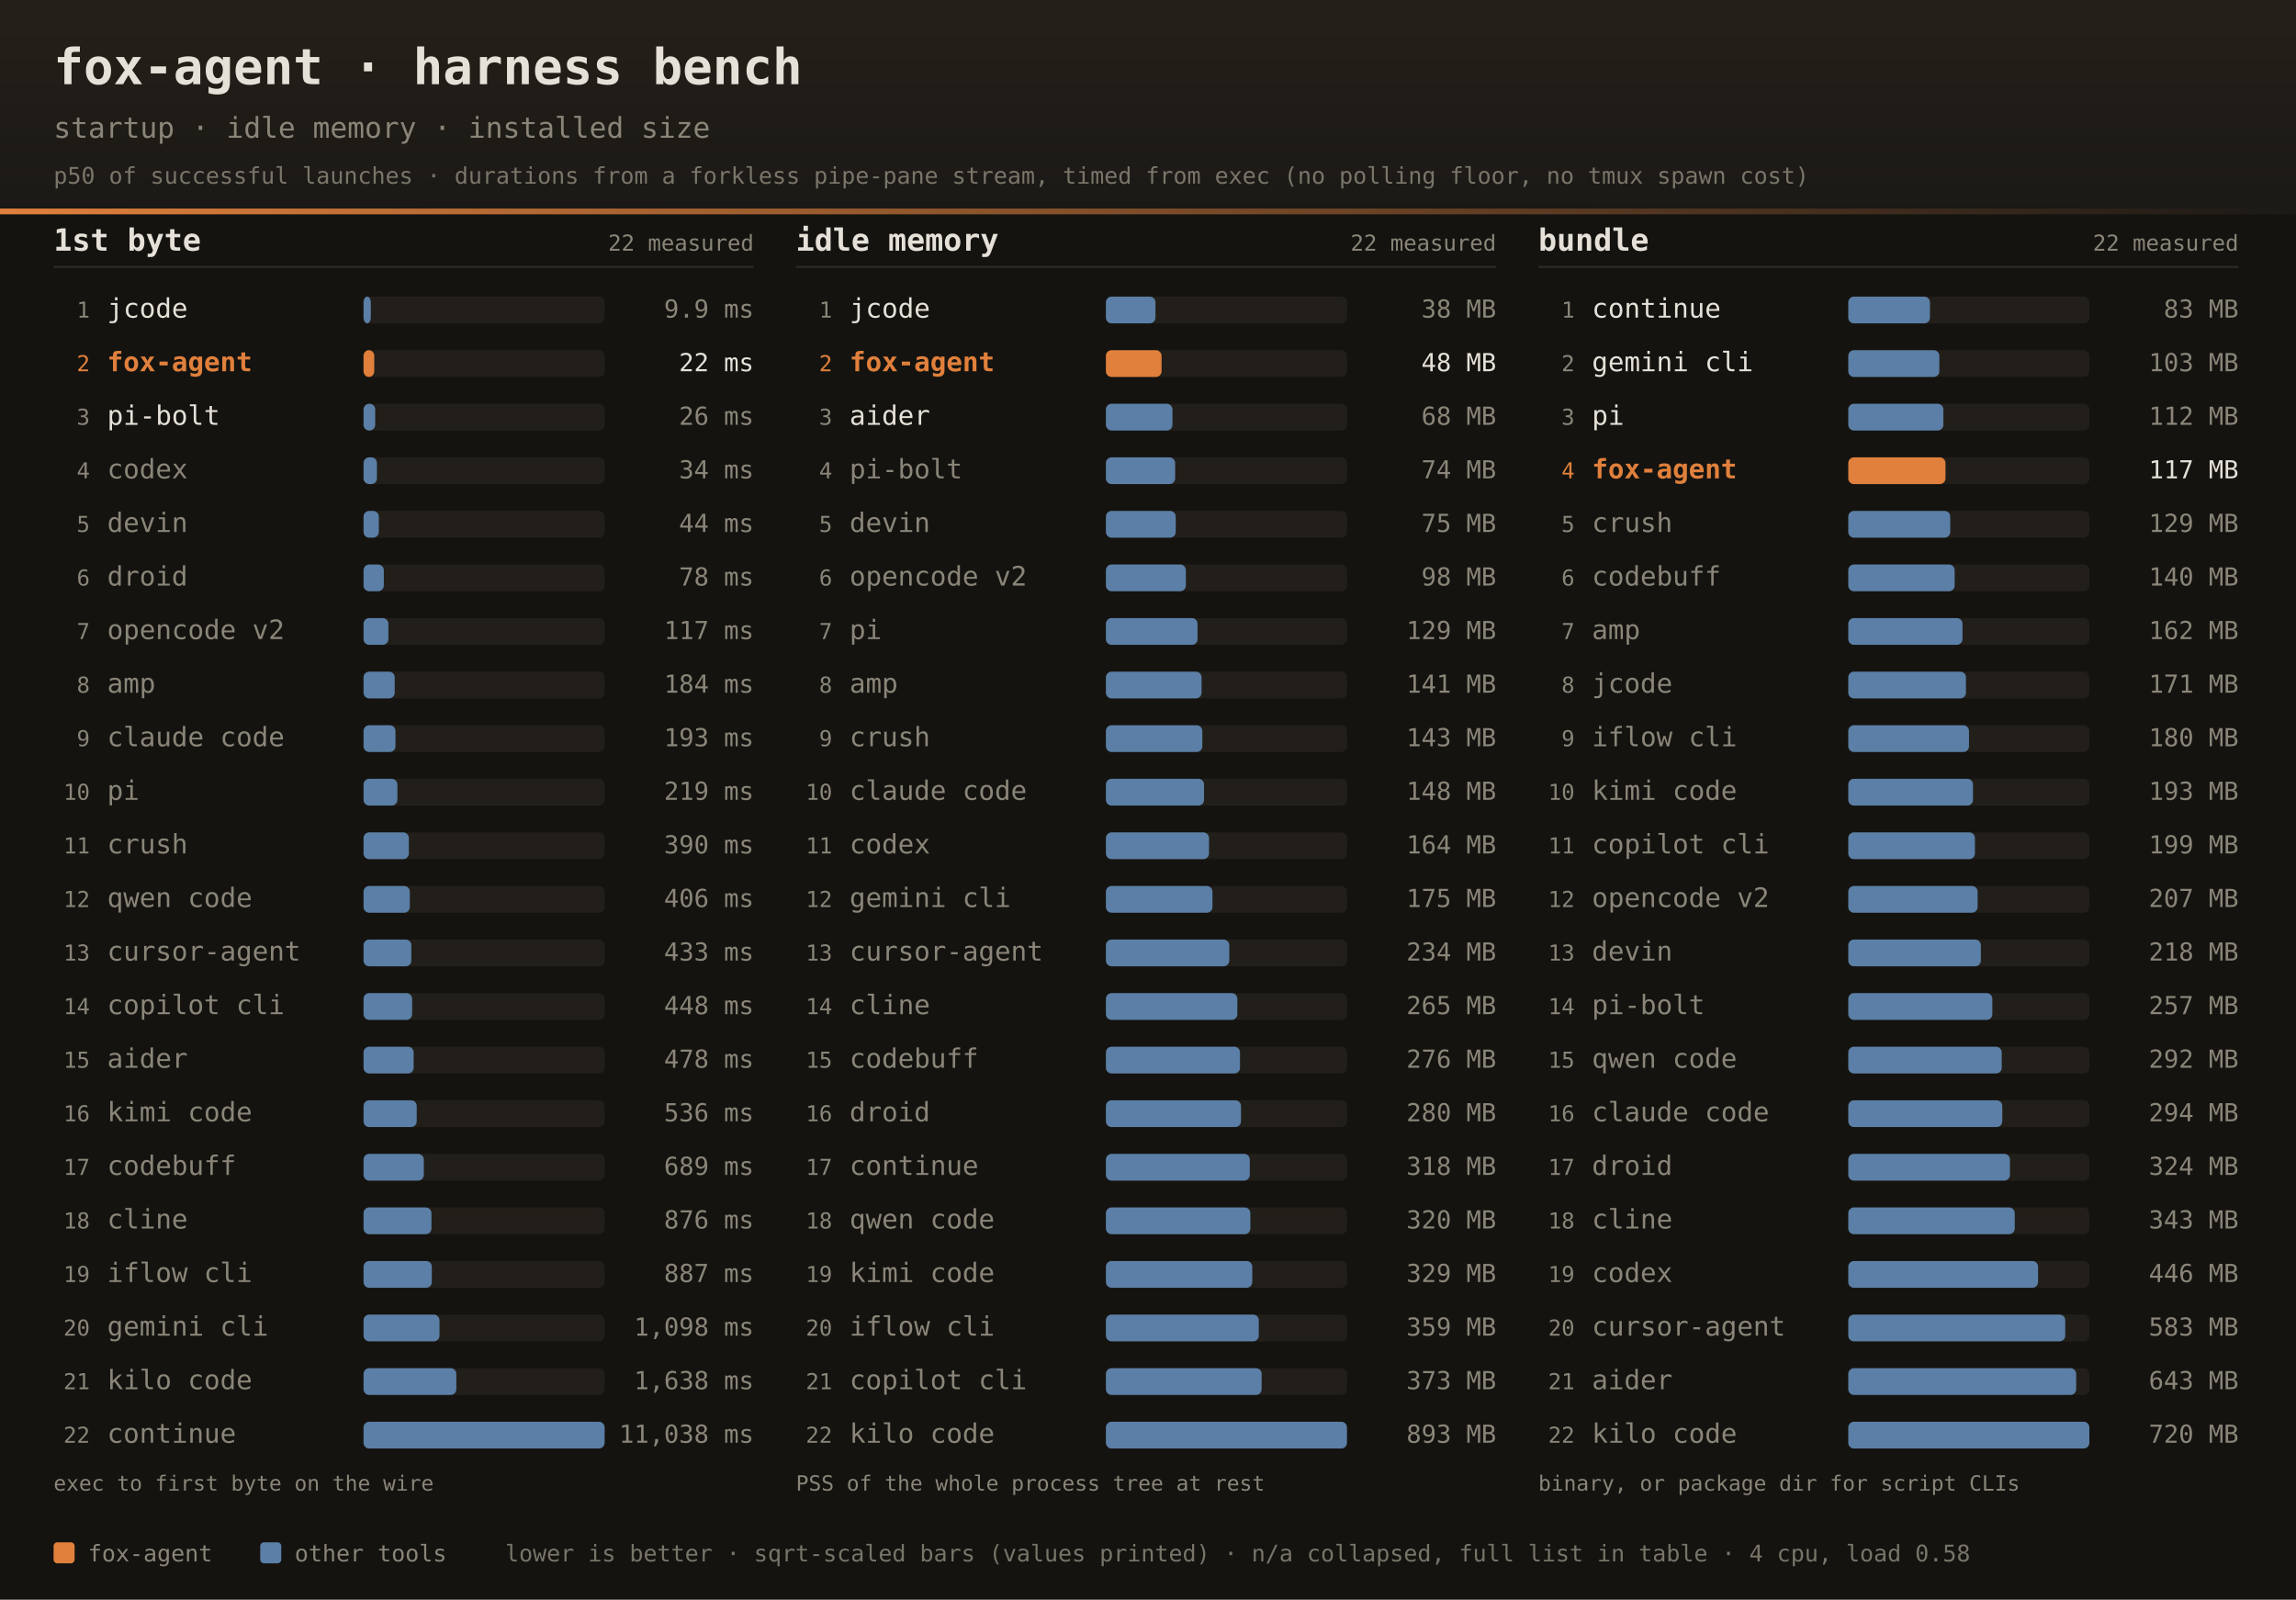
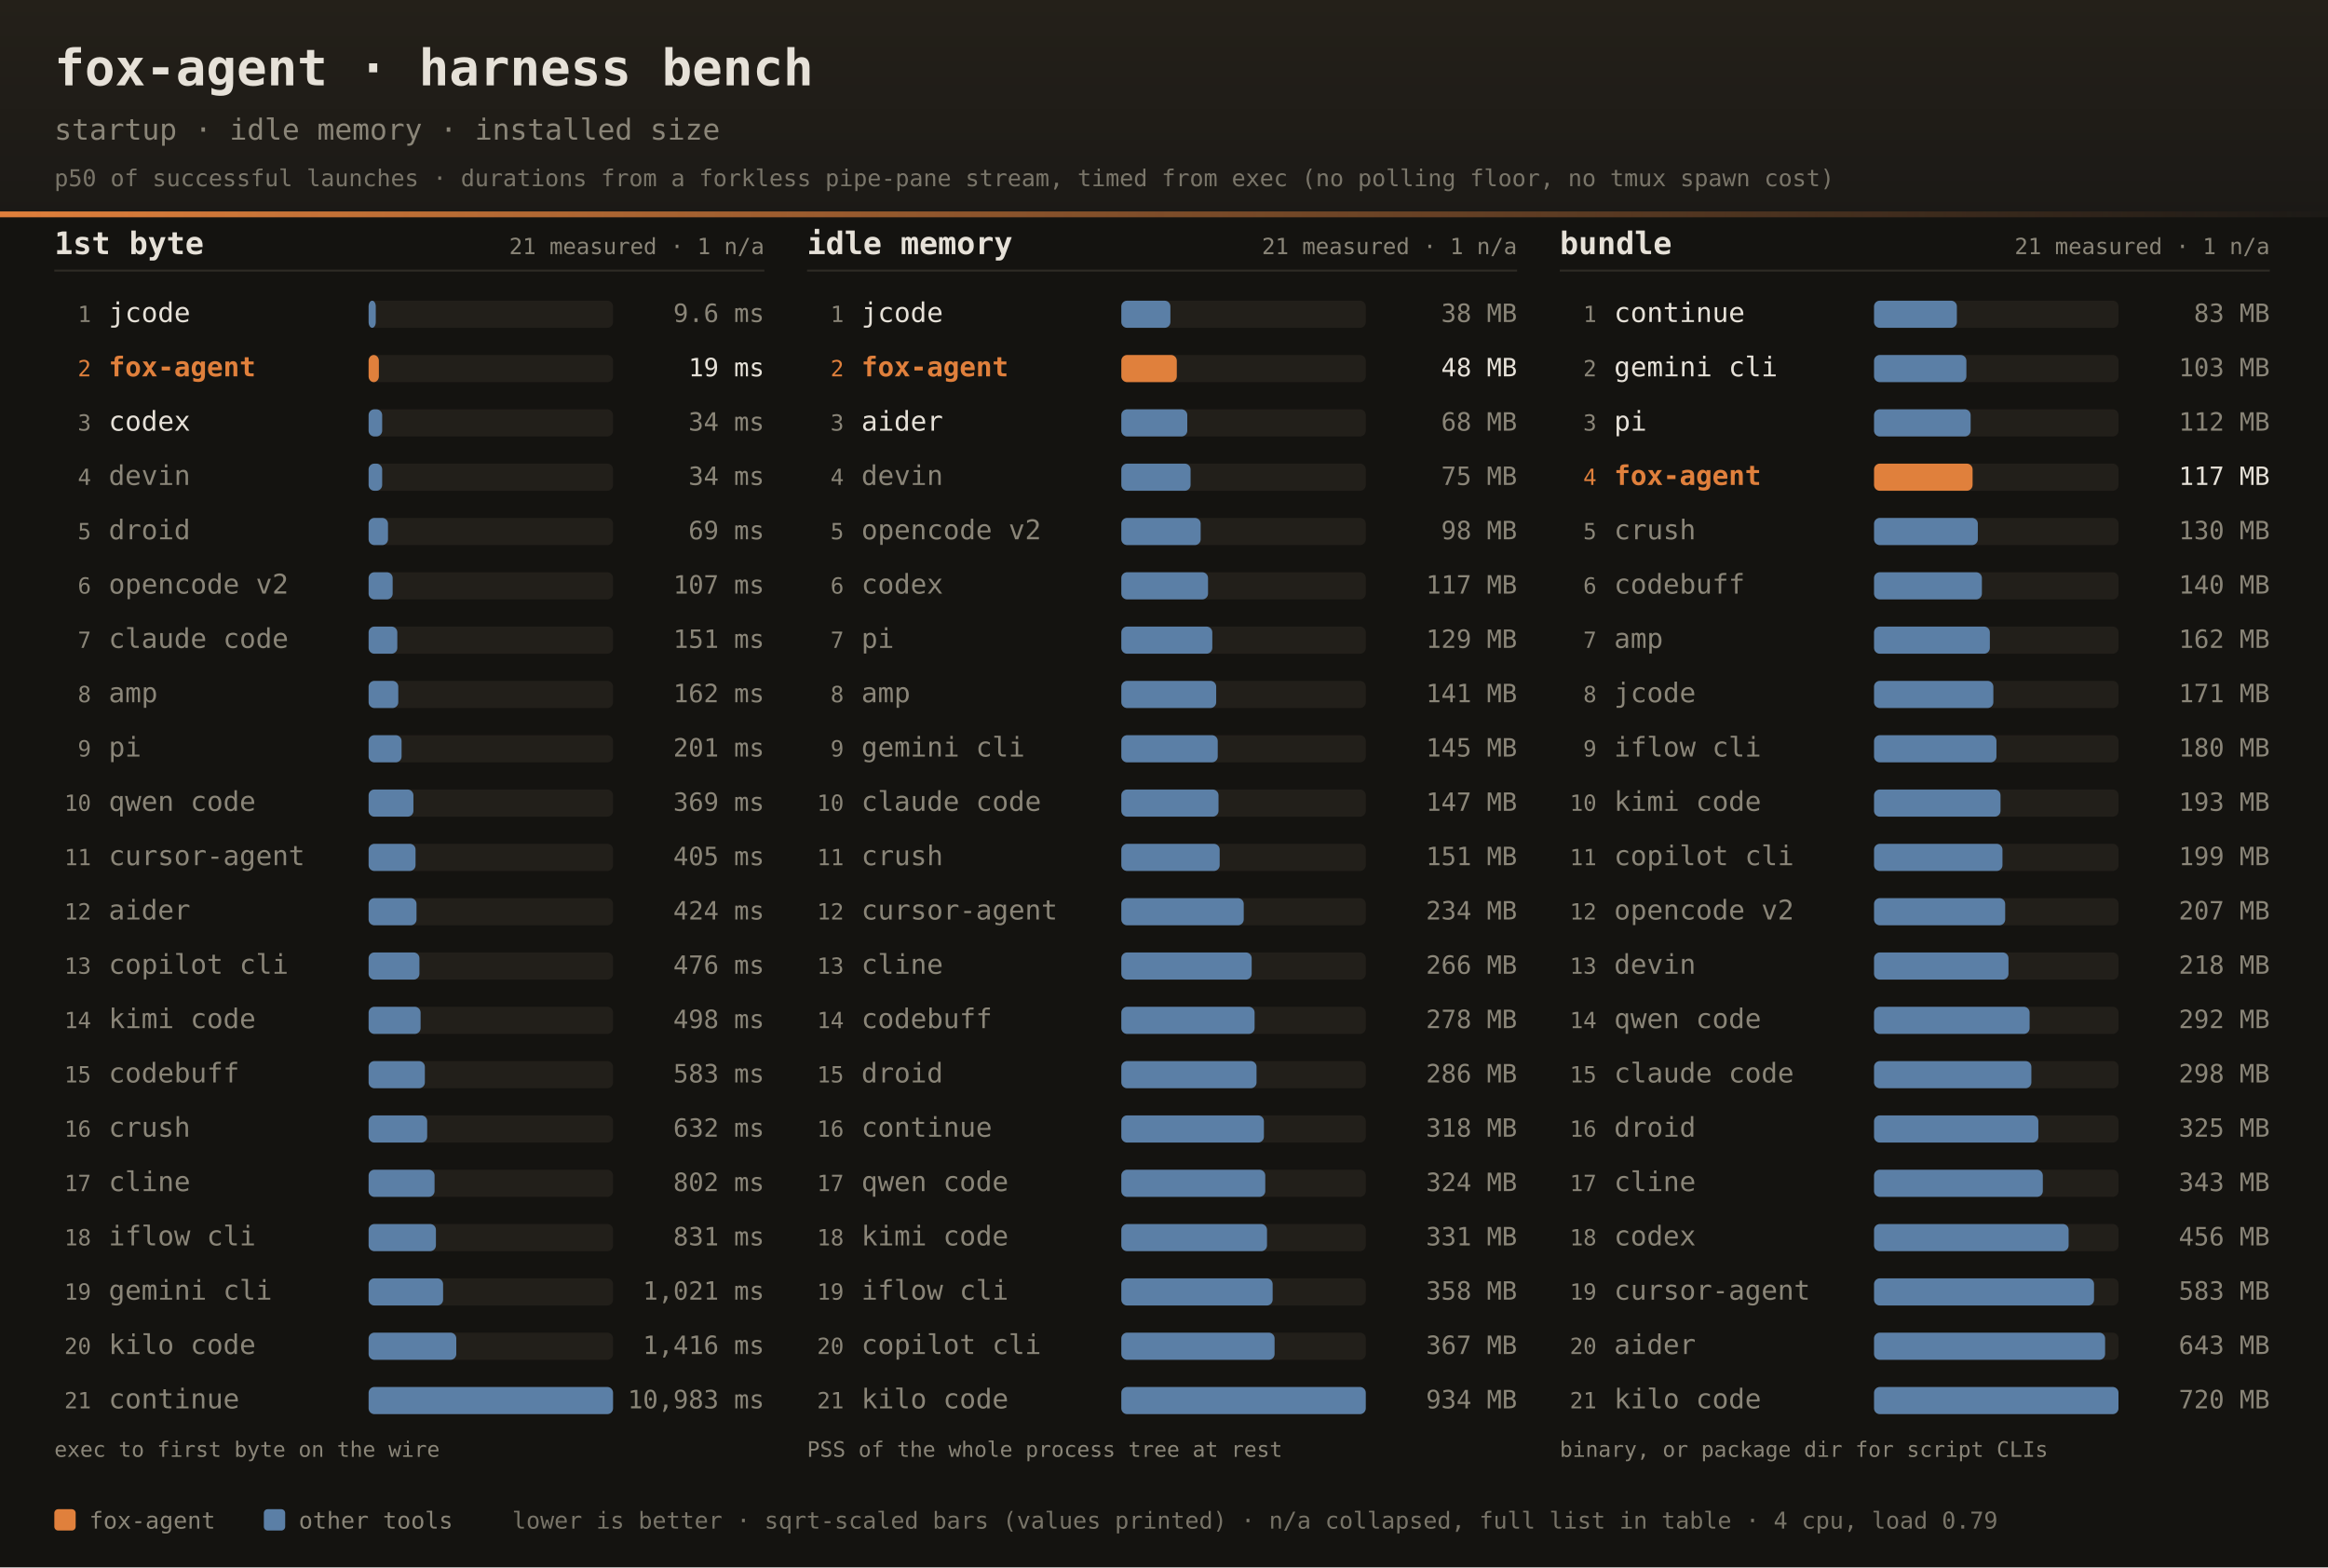
- <svg xmlns="http://www.w3.org/2000/svg" width="1200" height="836" font-family="ui-monospace,SFMono-Regular,JetBrains Mono,Menlo,Consolas,monospace">
+ <svg xmlns="http://www.w3.org/2000/svg" width="1200" height="808" font-family="ui-monospace,SFMono-Regular,JetBrains Mono,Menlo,Consolas,monospace">
  <defs>
    <linearGradient id="dhdr" x1="0" y1="0" x2="0" y2="1">
      <stop offset="0" stop-color="#242019" />
      <stop offset="1" stop-color="#1b1916" />
    </linearGradient>
    <linearGradient id="drule" x1="0" y1="0" x2="1" y2="0">
      <stop offset="0" stop-color="#e0803c" />
      <stop offset="1" stop-color="#e0803c" stop-opacity="0" />
    </linearGradient>
  </defs>
-   <rect width="1200" height="836" fill="#141310" />
+   <rect width="1200" height="808" fill="#141310" />
  <rect width="1200" height="112" fill="url(#dhdr)" />
  <rect x="0" y="109" width="1200" height="3" fill="url(#drule)" />
  <text x="28" y="44" fill="#e6e1d8" font-size="26" font-weight="bold">fox-agent · harness bench</text>
  <text x="28" y="72" fill="#8a8578" font-size="15">startup · idle memory · installed size</text>
  <text x="28" y="96" fill="#8a8578" font-size="12" opacity="0.85">p50 of successful launches · durations from a forkless pipe-pane stream, timed from exec (no polling floor, no tmux spawn cost)</text>
  <text x="28" y="131" fill="#e6e1d8" font-size="16" font-weight="bold">1st byte</text>
-   <text x="394" y="131" text-anchor="end" fill="#8a8578" font-size="11.5">22 measured</text>
+   <text x="394" y="131" text-anchor="end" fill="#8a8578" font-size="11.5">21 measured · 1 n/a</text>
  <rect x="28" y="139" width="366" height="1" fill="#2e2b25" />
  <text x="47" y="166.0" text-anchor="end" fill="#8a8578" font-size="11.5">1</text>
  <text x="56" y="166.0" fill="#e6e1d8" font-size="14">jcode</text>
  <rect x="190" y="155.0" width="126" height="14" rx="3" fill="#221f1a" />
-   <rect x="190" y="155.0" width="3.8" height="14" rx="3" fill="#5b7fa6" />
-   <text x="394" y="166.0" text-anchor="end" fill="#8a8578" font-size="13">9.9 ms</text>
+   <rect x="190" y="155.0" width="3.7" height="14" rx="3" fill="#5b7fa6" />
+   <text x="394" y="166.0" text-anchor="end" fill="#8a8578" font-size="13">9.6 ms</text>
  <text x="47" y="194.0" text-anchor="end" fill="#e0803c" font-size="11.5">2</text>
  <text x="56" y="194.0" fill="#e0803c" font-size="14" font-weight="bold">fox-agent</text>
  <rect x="190" y="183.0" width="126" height="14" rx="3" fill="#221f1a" />
-   <rect x="190" y="183.0" width="5.6" height="14" rx="3" fill="#e0803c" />
-   <text x="394" y="194.0" text-anchor="end" fill="#e6e1d8" font-size="13">22 ms</text>
+   <rect x="190" y="183.0" width="5.3" height="14" rx="3" fill="#e0803c" />
+   <text x="394" y="194.0" text-anchor="end" fill="#e6e1d8" font-size="13">19 ms</text>
  <text x="47" y="222.0" text-anchor="end" fill="#8a8578" font-size="11.5">3</text>
-   <text x="56" y="222.0" fill="#e6e1d8" font-size="14">pi-bolt</text>
+   <text x="56" y="222.0" fill="#e6e1d8" font-size="14">codex</text>
  <rect x="190" y="211.0" width="126" height="14" rx="3" fill="#221f1a" />
-   <rect x="190" y="211.0" width="6.1" height="14" rx="3" fill="#5b7fa6" />
-   <text x="394" y="222.0" text-anchor="end" fill="#8a8578" font-size="13">26 ms</text>
+   <rect x="190" y="211.0" width="7.0" height="14" rx="3" fill="#5b7fa6" />
+   <text x="394" y="222.0" text-anchor="end" fill="#8a8578" font-size="13">34 ms</text>
  <text x="47" y="250.0" text-anchor="end" fill="#8a8578" font-size="11.5">4</text>
-   <text x="56" y="250.0" fill="#8a8578" font-size="14">codex</text>
+   <text x="56" y="250.0" fill="#8a8578" font-size="14">devin</text>
  <rect x="190" y="239.0" width="126" height="14" rx="3" fill="#221f1a" />
  <rect x="190" y="239.0" width="7.0" height="14" rx="3" fill="#5b7fa6" />
  <text x="394" y="250.0" text-anchor="end" fill="#8a8578" font-size="13">34 ms</text>
  <text x="47" y="278.0" text-anchor="end" fill="#8a8578" font-size="11.5">5</text>
-   <text x="56" y="278.0" fill="#8a8578" font-size="14">devin</text>
+   <text x="56" y="278.0" fill="#8a8578" font-size="14">droid</text>
  <rect x="190" y="267.0" width="126" height="14" rx="3" fill="#221f1a" />
-   <rect x="190" y="267.0" width="8.0" height="14" rx="3" fill="#5b7fa6" />
-   <text x="394" y="278.0" text-anchor="end" fill="#8a8578" font-size="13">44 ms</text>
+   <rect x="190" y="267.0" width="10.0" height="14" rx="3" fill="#5b7fa6" />
+   <text x="394" y="278.0" text-anchor="end" fill="#8a8578" font-size="13">69 ms</text>
  <text x="47" y="306.0" text-anchor="end" fill="#8a8578" font-size="11.5">6</text>
-   <text x="56" y="306.0" fill="#8a8578" font-size="14">droid</text>
+   <text x="56" y="306.0" fill="#8a8578" font-size="14">opencode v2</text>
  <rect x="190" y="295.0" width="126" height="14" rx="3" fill="#221f1a" />
-   <rect x="190" y="295.0" width="10.6" height="14" rx="3" fill="#5b7fa6" />
-   <text x="394" y="306.0" text-anchor="end" fill="#8a8578" font-size="13">78 ms</text>
+   <rect x="190" y="295.0" width="12.4" height="14" rx="3" fill="#5b7fa6" />
+   <text x="394" y="306.0" text-anchor="end" fill="#8a8578" font-size="13">107 ms</text>
  <text x="47" y="334.0" text-anchor="end" fill="#8a8578" font-size="11.5">7</text>
-   <text x="56" y="334.0" fill="#8a8578" font-size="14">opencode v2</text>
+   <text x="56" y="334.0" fill="#8a8578" font-size="14">claude code</text>
  <rect x="190" y="323.0" width="126" height="14" rx="3" fill="#221f1a" />
-   <rect x="190" y="323.0" width="13.0" height="14" rx="3" fill="#5b7fa6" />
-   <text x="394" y="334.0" text-anchor="end" fill="#8a8578" font-size="13">117 ms</text>
+   <rect x="190" y="323.0" width="14.8" height="14" rx="3" fill="#5b7fa6" />
+   <text x="394" y="334.0" text-anchor="end" fill="#8a8578" font-size="13">151 ms</text>
  <text x="47" y="362.0" text-anchor="end" fill="#8a8578" font-size="11.5">8</text>
  <text x="56" y="362.0" fill="#8a8578" font-size="14">amp</text>
  <rect x="190" y="351.0" width="126" height="14" rx="3" fill="#221f1a" />
-   <rect x="190" y="351.0" width="16.3" height="14" rx="3" fill="#5b7fa6" />
-   <text x="394" y="362.0" text-anchor="end" fill="#8a8578" font-size="13">184 ms</text>
+   <rect x="190" y="351.0" width="15.3" height="14" rx="3" fill="#5b7fa6" />
+   <text x="394" y="362.0" text-anchor="end" fill="#8a8578" font-size="13">162 ms</text>
  <text x="47" y="390.0" text-anchor="end" fill="#8a8578" font-size="11.5">9</text>
-   <text x="56" y="390.0" fill="#8a8578" font-size="14">claude code</text>
+   <text x="56" y="390.0" fill="#8a8578" font-size="14">pi</text>
  <rect x="190" y="379.0" width="126" height="14" rx="3" fill="#221f1a" />
-   <rect x="190" y="379.0" width="16.7" height="14" rx="3" fill="#5b7fa6" />
-   <text x="394" y="390.0" text-anchor="end" fill="#8a8578" font-size="13">193 ms</text>
+   <rect x="190" y="379.0" width="17.0" height="14" rx="3" fill="#5b7fa6" />
+   <text x="394" y="390.0" text-anchor="end" fill="#8a8578" font-size="13">201 ms</text>
  <text x="47" y="418.0" text-anchor="end" fill="#8a8578" font-size="11.5">10</text>
-   <text x="56" y="418.0" fill="#8a8578" font-size="14">pi</text>
+   <text x="56" y="418.0" fill="#8a8578" font-size="14">qwen code</text>
  <rect x="190" y="407.0" width="126" height="14" rx="3" fill="#221f1a" />
-   <rect x="190" y="407.0" width="17.7" height="14" rx="3" fill="#5b7fa6" />
-   <text x="394" y="418.0" text-anchor="end" fill="#8a8578" font-size="13">219 ms</text>
+   <rect x="190" y="407.0" width="23.1" height="14" rx="3" fill="#5b7fa6" />
+   <text x="394" y="418.0" text-anchor="end" fill="#8a8578" font-size="13">369 ms</text>
  <text x="47" y="446.0" text-anchor="end" fill="#8a8578" font-size="11.5">11</text>
-   <text x="56" y="446.0" fill="#8a8578" font-size="14">crush</text>
+   <text x="56" y="446.0" fill="#8a8578" font-size="14">cursor-agent</text>
  <rect x="190" y="435.0" width="126" height="14" rx="3" fill="#221f1a" />
-   <rect x="190" y="435.0" width="23.7" height="14" rx="3" fill="#5b7fa6" />
-   <text x="394" y="446.0" text-anchor="end" fill="#8a8578" font-size="13">390 ms</text>
+   <rect x="190" y="435.0" width="24.2" height="14" rx="3" fill="#5b7fa6" />
+   <text x="394" y="446.0" text-anchor="end" fill="#8a8578" font-size="13">405 ms</text>
  <text x="47" y="474.0" text-anchor="end" fill="#8a8578" font-size="11.5">12</text>
-   <text x="56" y="474.0" fill="#8a8578" font-size="14">qwen code</text>
+   <text x="56" y="474.0" fill="#8a8578" font-size="14">aider</text>
  <rect x="190" y="463.0" width="126" height="14" rx="3" fill="#221f1a" />
-   <rect x="190" y="463.0" width="24.2" height="14" rx="3" fill="#5b7fa6" />
-   <text x="394" y="474.0" text-anchor="end" fill="#8a8578" font-size="13">406 ms</text>
+   <rect x="190" y="463.0" width="24.7" height="14" rx="3" fill="#5b7fa6" />
+   <text x="394" y="474.0" text-anchor="end" fill="#8a8578" font-size="13">424 ms</text>
  <text x="47" y="502.0" text-anchor="end" fill="#8a8578" font-size="11.5">13</text>
-   <text x="56" y="502.0" fill="#8a8578" font-size="14">cursor-agent</text>
+   <text x="56" y="502.0" fill="#8a8578" font-size="14">copilot cli</text>
  <rect x="190" y="491.0" width="126" height="14" rx="3" fill="#221f1a" />
-   <rect x="190" y="491.0" width="25.0" height="14" rx="3" fill="#5b7fa6" />
-   <text x="394" y="502.0" text-anchor="end" fill="#8a8578" font-size="13">433 ms</text>
+   <rect x="190" y="491.0" width="26.2" height="14" rx="3" fill="#5b7fa6" />
+   <text x="394" y="502.0" text-anchor="end" fill="#8a8578" font-size="13">476 ms</text>
  <text x="47" y="530.0" text-anchor="end" fill="#8a8578" font-size="11.5">14</text>
-   <text x="56" y="530.0" fill="#8a8578" font-size="14">copilot cli</text>
+   <text x="56" y="530.0" fill="#8a8578" font-size="14">kimi code</text>
  <rect x="190" y="519.0" width="126" height="14" rx="3" fill="#221f1a" />
-   <rect x="190" y="519.0" width="25.4" height="14" rx="3" fill="#5b7fa6" />
-   <text x="394" y="530.0" text-anchor="end" fill="#8a8578" font-size="13">448 ms</text>
+   <rect x="190" y="519.0" width="26.8" height="14" rx="3" fill="#5b7fa6" />
+   <text x="394" y="530.0" text-anchor="end" fill="#8a8578" font-size="13">498 ms</text>
  <text x="47" y="558.0" text-anchor="end" fill="#8a8578" font-size="11.5">15</text>
-   <text x="56" y="558.0" fill="#8a8578" font-size="14">aider</text>
+   <text x="56" y="558.0" fill="#8a8578" font-size="14">codebuff</text>
  <rect x="190" y="547.0" width="126" height="14" rx="3" fill="#221f1a" />
-   <rect x="190" y="547.0" width="26.2" height="14" rx="3" fill="#5b7fa6" />
-   <text x="394" y="558.0" text-anchor="end" fill="#8a8578" font-size="13">478 ms</text>
+   <rect x="190" y="547.0" width="29.0" height="14" rx="3" fill="#5b7fa6" />
+   <text x="394" y="558.0" text-anchor="end" fill="#8a8578" font-size="13">583 ms</text>
  <text x="47" y="586.0" text-anchor="end" fill="#8a8578" font-size="11.5">16</text>
-   <text x="56" y="586.0" fill="#8a8578" font-size="14">kimi code</text>
+   <text x="56" y="586.0" fill="#8a8578" font-size="14">crush</text>
  <rect x="190" y="575.0" width="126" height="14" rx="3" fill="#221f1a" />
-   <rect x="190" y="575.0" width="27.8" height="14" rx="3" fill="#5b7fa6" />
-   <text x="394" y="586.0" text-anchor="end" fill="#8a8578" font-size="13">536 ms</text>
+   <rect x="190" y="575.0" width="30.2" height="14" rx="3" fill="#5b7fa6" />
+   <text x="394" y="586.0" text-anchor="end" fill="#8a8578" font-size="13">632 ms</text>
  <text x="47" y="614.0" text-anchor="end" fill="#8a8578" font-size="11.5">17</text>
-   <text x="56" y="614.0" fill="#8a8578" font-size="14">codebuff</text>
+   <text x="56" y="614.0" fill="#8a8578" font-size="14">cline</text>
  <rect x="190" y="603.0" width="126" height="14" rx="3" fill="#221f1a" />
-   <rect x="190" y="603.0" width="31.5" height="14" rx="3" fill="#5b7fa6" />
-   <text x="394" y="614.0" text-anchor="end" fill="#8a8578" font-size="13">689 ms</text>
+   <rect x="190" y="603.0" width="34.0" height="14" rx="3" fill="#5b7fa6" />
+   <text x="394" y="614.0" text-anchor="end" fill="#8a8578" font-size="13">802 ms</text>
  <text x="47" y="642.0" text-anchor="end" fill="#8a8578" font-size="11.5">18</text>
-   <text x="56" y="642.0" fill="#8a8578" font-size="14">cline</text>
+   <text x="56" y="642.0" fill="#8a8578" font-size="14">iflow cli</text>
  <rect x="190" y="631.0" width="126" height="14" rx="3" fill="#221f1a" />
-   <rect x="190" y="631.0" width="35.5" height="14" rx="3" fill="#5b7fa6" />
-   <text x="394" y="642.0" text-anchor="end" fill="#8a8578" font-size="13">876 ms</text>
+   <rect x="190" y="631.0" width="34.7" height="14" rx="3" fill="#5b7fa6" />
+   <text x="394" y="642.0" text-anchor="end" fill="#8a8578" font-size="13">831 ms</text>
  <text x="47" y="670.0" text-anchor="end" fill="#8a8578" font-size="11.5">19</text>
-   <text x="56" y="670.0" fill="#8a8578" font-size="14">iflow cli</text>
+   <text x="56" y="670.0" fill="#8a8578" font-size="14">gemini cli</text>
  <rect x="190" y="659.0" width="126" height="14" rx="3" fill="#221f1a" />
-   <rect x="190" y="659.0" width="35.7" height="14" rx="3" fill="#5b7fa6" />
-   <text x="394" y="670.0" text-anchor="end" fill="#8a8578" font-size="13">887 ms</text>
+   <rect x="190" y="659.0" width="38.4" height="14" rx="3" fill="#5b7fa6" />
+   <text x="394" y="670.0" text-anchor="end" fill="#8a8578" font-size="13">1,021 ms</text>
  <text x="47" y="698.0" text-anchor="end" fill="#8a8578" font-size="11.5">20</text>
-   <text x="56" y="698.0" fill="#8a8578" font-size="14">gemini cli</text>
+   <text x="56" y="698.0" fill="#8a8578" font-size="14">kilo code</text>
  <rect x="190" y="687.0" width="126" height="14" rx="3" fill="#221f1a" />
-   <rect x="190" y="687.0" width="39.7" height="14" rx="3" fill="#5b7fa6" />
-   <text x="394" y="698.0" text-anchor="end" fill="#8a8578" font-size="13">1,098 ms</text>
+   <rect x="190" y="687.0" width="45.2" height="14" rx="3" fill="#5b7fa6" />
+   <text x="394" y="698.0" text-anchor="end" fill="#8a8578" font-size="13">1,416 ms</text>
  <text x="47" y="726.0" text-anchor="end" fill="#8a8578" font-size="11.5">21</text>
-   <text x="56" y="726.0" fill="#8a8578" font-size="14">kilo code</text>
+   <text x="56" y="726.0" fill="#8a8578" font-size="14">continue</text>
  <rect x="190" y="715.0" width="126" height="14" rx="3" fill="#221f1a" />
-   <rect x="190" y="715.0" width="48.5" height="14" rx="3" fill="#5b7fa6" />
-   <text x="394" y="726.0" text-anchor="end" fill="#8a8578" font-size="13">1,638 ms</text>
-   <text x="47" y="754.0" text-anchor="end" fill="#8a8578" font-size="11.5">22</text>
-   <text x="56" y="754.0" fill="#8a8578" font-size="14">continue</text>
-   <rect x="190" y="743.0" width="126" height="14" rx="3" fill="#221f1a" />
-   <rect x="190" y="743.0" width="126.0" height="14" rx="3" fill="#5b7fa6" />
-   <text x="394" y="754.0" text-anchor="end" fill="#8a8578" font-size="13">11,038 ms</text>
-   <text x="28" y="779" fill="#8a8578" font-size="11">exec to first byte on the wire</text>
+   <rect x="190" y="715.0" width="126.0" height="14" rx="3" fill="#5b7fa6" />
+   <text x="394" y="726.0" text-anchor="end" fill="#8a8578" font-size="13">10,983 ms</text>
+   <text x="28" y="751" fill="#8a8578" font-size="11">exec to first byte on the wire</text>
  <text x="416" y="131" fill="#e6e1d8" font-size="16" font-weight="bold">idle memory</text>
-   <text x="782" y="131" text-anchor="end" fill="#8a8578" font-size="11.5">22 measured</text>
+   <text x="782" y="131" text-anchor="end" fill="#8a8578" font-size="11.5">21 measured · 1 n/a</text>
  <rect x="416" y="139" width="366" height="1" fill="#2e2b25" />
  <text x="435" y="166.0" text-anchor="end" fill="#8a8578" font-size="11.5">1</text>
  <text x="444" y="166.0" fill="#e6e1d8" font-size="14">jcode</text>
  <rect x="578" y="155.0" width="126" height="14" rx="3" fill="#221f1a" />
-   <rect x="578" y="155.0" width="25.9" height="14" rx="3" fill="#5b7fa6" />
+   <rect x="578" y="155.0" width="25.3" height="14" rx="3" fill="#5b7fa6" />
  <text x="782" y="166.0" text-anchor="end" fill="#8a8578" font-size="13">38 MB</text>
  <text x="435" y="194.0" text-anchor="end" fill="#e0803c" font-size="11.5">2</text>
  <text x="444" y="194.0" fill="#e0803c" font-size="14" font-weight="bold">fox-agent</text>
  <rect x="578" y="183.0" width="126" height="14" rx="3" fill="#221f1a" />
-   <rect x="578" y="183.0" width="29.1" height="14" rx="3" fill="#e0803c" />
+   <rect x="578" y="183.0" width="28.6" height="14" rx="3" fill="#e0803c" />
  <text x="782" y="194.0" text-anchor="end" fill="#e6e1d8" font-size="13">48 MB</text>
  <text x="435" y="222.0" text-anchor="end" fill="#8a8578" font-size="11.5">3</text>
  <text x="444" y="222.0" fill="#e6e1d8" font-size="14">aider</text>
  <rect x="578" y="211.0" width="126" height="14" rx="3" fill="#221f1a" />
-   <rect x="578" y="211.0" width="34.8" height="14" rx="3" fill="#5b7fa6" />
+   <rect x="578" y="211.0" width="34.0" height="14" rx="3" fill="#5b7fa6" />
  <text x="782" y="222.0" text-anchor="end" fill="#8a8578" font-size="13">68 MB</text>
  <text x="435" y="250.0" text-anchor="end" fill="#8a8578" font-size="11.5">4</text>
-   <text x="444" y="250.0" fill="#8a8578" font-size="14">pi-bolt</text>
+   <text x="444" y="250.0" fill="#8a8578" font-size="14">devin</text>
  <rect x="578" y="239.0" width="126" height="14" rx="3" fill="#221f1a" />
-   <rect x="578" y="239.0" width="36.2" height="14" rx="3" fill="#5b7fa6" />
-   <text x="782" y="250.0" text-anchor="end" fill="#8a8578" font-size="13">74 MB</text>
+   <rect x="578" y="239.0" width="35.7" height="14" rx="3" fill="#5b7fa6" />
+   <text x="782" y="250.0" text-anchor="end" fill="#8a8578" font-size="13">75 MB</text>
  <text x="435" y="278.0" text-anchor="end" fill="#8a8578" font-size="11.5">5</text>
-   <text x="444" y="278.0" fill="#8a8578" font-size="14">devin</text>
+   <text x="444" y="278.0" fill="#8a8578" font-size="14">opencode v2</text>
  <rect x="578" y="267.0" width="126" height="14" rx="3" fill="#221f1a" />
-   <rect x="578" y="267.0" width="36.5" height="14" rx="3" fill="#5b7fa6" />
-   <text x="782" y="278.0" text-anchor="end" fill="#8a8578" font-size="13">75 MB</text>
+   <rect x="578" y="267.0" width="40.9" height="14" rx="3" fill="#5b7fa6" />
+   <text x="782" y="278.0" text-anchor="end" fill="#8a8578" font-size="13">98 MB</text>
  <text x="435" y="306.0" text-anchor="end" fill="#8a8578" font-size="11.5">6</text>
-   <text x="444" y="306.0" fill="#8a8578" font-size="14">opencode v2</text>
+   <text x="444" y="306.0" fill="#8a8578" font-size="14">codex</text>
  <rect x="578" y="295.0" width="126" height="14" rx="3" fill="#221f1a" />
-   <rect x="578" y="295.0" width="41.8" height="14" rx="3" fill="#5b7fa6" />
-   <text x="782" y="306.0" text-anchor="end" fill="#8a8578" font-size="13">98 MB</text>
+   <rect x="578" y="295.0" width="44.7" height="14" rx="3" fill="#5b7fa6" />
+   <text x="782" y="306.0" text-anchor="end" fill="#8a8578" font-size="13">117 MB</text>
  <text x="435" y="334.0" text-anchor="end" fill="#8a8578" font-size="11.5">7</text>
  <text x="444" y="334.0" fill="#8a8578" font-size="14">pi</text>
  <rect x="578" y="323.0" width="126" height="14" rx="3" fill="#221f1a" />
-   <rect x="578" y="323.0" width="47.9" height="14" rx="3" fill="#5b7fa6" />
+   <rect x="578" y="323.0" width="46.9" height="14" rx="3" fill="#5b7fa6" />
  <text x="782" y="334.0" text-anchor="end" fill="#8a8578" font-size="13">129 MB</text>
  <text x="435" y="362.0" text-anchor="end" fill="#8a8578" font-size="11.5">8</text>
  <text x="444" y="362.0" fill="#8a8578" font-size="14">amp</text>
  <rect x="578" y="351.0" width="126" height="14" rx="3" fill="#221f1a" />
-   <rect x="578" y="351.0" width="50.0" height="14" rx="3" fill="#5b7fa6" />
+   <rect x="578" y="351.0" width="48.9" height="14" rx="3" fill="#5b7fa6" />
  <text x="782" y="362.0" text-anchor="end" fill="#8a8578" font-size="13">141 MB</text>
  <text x="435" y="390.0" text-anchor="end" fill="#8a8578" font-size="11.5">9</text>
-   <text x="444" y="390.0" fill="#8a8578" font-size="14">crush</text>
+   <text x="444" y="390.0" fill="#8a8578" font-size="14">gemini cli</text>
  <rect x="578" y="379.0" width="126" height="14" rx="3" fill="#221f1a" />
-   <rect x="578" y="379.0" width="50.4" height="14" rx="3" fill="#5b7fa6" />
-   <text x="782" y="390.0" text-anchor="end" fill="#8a8578" font-size="13">143 MB</text>
+   <rect x="578" y="379.0" width="49.7" height="14" rx="3" fill="#5b7fa6" />
+   <text x="782" y="390.0" text-anchor="end" fill="#8a8578" font-size="13">145 MB</text>
  <text x="435" y="418.0" text-anchor="end" fill="#8a8578" font-size="11.5">10</text>
  <text x="444" y="418.0" fill="#8a8578" font-size="14">claude code</text>
  <rect x="578" y="407.0" width="126" height="14" rx="3" fill="#221f1a" />
-   <rect x="578" y="407.0" width="51.3" height="14" rx="3" fill="#5b7fa6" />
-   <text x="782" y="418.0" text-anchor="end" fill="#8a8578" font-size="13">148 MB</text>
+   <rect x="578" y="407.0" width="50.1" height="14" rx="3" fill="#5b7fa6" />
+   <text x="782" y="418.0" text-anchor="end" fill="#8a8578" font-size="13">147 MB</text>
  <text x="435" y="446.0" text-anchor="end" fill="#8a8578" font-size="11.5">11</text>
-   <text x="444" y="446.0" fill="#8a8578" font-size="14">codex</text>
+   <text x="444" y="446.0" fill="#8a8578" font-size="14">crush</text>
  <rect x="578" y="435.0" width="126" height="14" rx="3" fill="#221f1a" />
-   <rect x="578" y="435.0" width="53.9" height="14" rx="3" fill="#5b7fa6" />
-   <text x="782" y="446.0" text-anchor="end" fill="#8a8578" font-size="13">164 MB</text>
+   <rect x="578" y="435.0" width="50.7" height="14" rx="3" fill="#5b7fa6" />
+   <text x="782" y="446.0" text-anchor="end" fill="#8a8578" font-size="13">151 MB</text>
  <text x="435" y="474.0" text-anchor="end" fill="#8a8578" font-size="11.5">12</text>
-   <text x="444" y="474.0" fill="#8a8578" font-size="14">gemini cli</text>
+   <text x="444" y="474.0" fill="#8a8578" font-size="14">cursor-agent</text>
  <rect x="578" y="463.0" width="126" height="14" rx="3" fill="#221f1a" />
-   <rect x="578" y="463.0" width="55.7" height="14" rx="3" fill="#5b7fa6" />
-   <text x="782" y="474.0" text-anchor="end" fill="#8a8578" font-size="13">175 MB</text>
+   <rect x="578" y="463.0" width="63.1" height="14" rx="3" fill="#5b7fa6" />
+   <text x="782" y="474.0" text-anchor="end" fill="#8a8578" font-size="13">234 MB</text>
  <text x="435" y="502.0" text-anchor="end" fill="#8a8578" font-size="11.5">13</text>
-   <text x="444" y="502.0" fill="#8a8578" font-size="14">cursor-agent</text>
+   <text x="444" y="502.0" fill="#8a8578" font-size="14">cline</text>
  <rect x="578" y="491.0" width="126" height="14" rx="3" fill="#221f1a" />
-   <rect x="578" y="491.0" width="64.5" height="14" rx="3" fill="#5b7fa6" />
-   <text x="782" y="502.0" text-anchor="end" fill="#8a8578" font-size="13">234 MB</text>
+   <rect x="578" y="491.0" width="67.2" height="14" rx="3" fill="#5b7fa6" />
+   <text x="782" y="502.0" text-anchor="end" fill="#8a8578" font-size="13">266 MB</text>
  <text x="435" y="530.0" text-anchor="end" fill="#8a8578" font-size="11.5">14</text>
-   <text x="444" y="530.0" fill="#8a8578" font-size="14">cline</text>
+   <text x="444" y="530.0" fill="#8a8578" font-size="14">codebuff</text>
  <rect x="578" y="519.0" width="126" height="14" rx="3" fill="#221f1a" />
  <rect x="578" y="519.0" width="68.7" height="14" rx="3" fill="#5b7fa6" />
-   <text x="782" y="530.0" text-anchor="end" fill="#8a8578" font-size="13">265 MB</text>
+   <text x="782" y="530.0" text-anchor="end" fill="#8a8578" font-size="13">278 MB</text>
  <text x="435" y="558.0" text-anchor="end" fill="#8a8578" font-size="11.5">15</text>
-   <text x="444" y="558.0" fill="#8a8578" font-size="14">codebuff</text>
+   <text x="444" y="558.0" fill="#8a8578" font-size="14">droid</text>
  <rect x="578" y="547.0" width="126" height="14" rx="3" fill="#221f1a" />
-   <rect x="578" y="547.0" width="70.1" height="14" rx="3" fill="#5b7fa6" />
-   <text x="782" y="558.0" text-anchor="end" fill="#8a8578" font-size="13">276 MB</text>
+   <rect x="578" y="547.0" width="69.7" height="14" rx="3" fill="#5b7fa6" />
+   <text x="782" y="558.0" text-anchor="end" fill="#8a8578" font-size="13">286 MB</text>
  <text x="435" y="586.0" text-anchor="end" fill="#8a8578" font-size="11.5">16</text>
-   <text x="444" y="586.0" fill="#8a8578" font-size="14">droid</text>
+   <text x="444" y="586.0" fill="#8a8578" font-size="14">continue</text>
  <rect x="578" y="575.0" width="126" height="14" rx="3" fill="#221f1a" />
-   <rect x="578" y="575.0" width="70.6" height="14" rx="3" fill="#5b7fa6" />
-   <text x="782" y="586.0" text-anchor="end" fill="#8a8578" font-size="13">280 MB</text>
+   <rect x="578" y="575.0" width="73.5" height="14" rx="3" fill="#5b7fa6" />
+   <text x="782" y="586.0" text-anchor="end" fill="#8a8578" font-size="13">318 MB</text>
  <text x="435" y="614.0" text-anchor="end" fill="#8a8578" font-size="11.5">17</text>
-   <text x="444" y="614.0" fill="#8a8578" font-size="14">continue</text>
+   <text x="444" y="614.0" fill="#8a8578" font-size="14">qwen code</text>
  <rect x="578" y="603.0" width="126" height="14" rx="3" fill="#221f1a" />
-   <rect x="578" y="603.0" width="75.2" height="14" rx="3" fill="#5b7fa6" />
-   <text x="782" y="614.0" text-anchor="end" fill="#8a8578" font-size="13">318 MB</text>
+   <rect x="578" y="603.0" width="74.2" height="14" rx="3" fill="#5b7fa6" />
+   <text x="782" y="614.0" text-anchor="end" fill="#8a8578" font-size="13">324 MB</text>
  <text x="435" y="642.0" text-anchor="end" fill="#8a8578" font-size="11.5">18</text>
-   <text x="444" y="642.0" fill="#8a8578" font-size="14">qwen code</text>
+   <text x="444" y="642.0" fill="#8a8578" font-size="14">kimi code</text>
  <rect x="578" y="631.0" width="126" height="14" rx="3" fill="#221f1a" />
-   <rect x="578" y="631.0" width="75.5" height="14" rx="3" fill="#5b7fa6" />
-   <text x="782" y="642.0" text-anchor="end" fill="#8a8578" font-size="13">320 MB</text>
+   <rect x="578" y="631.0" width="75.1" height="14" rx="3" fill="#5b7fa6" />
+   <text x="782" y="642.0" text-anchor="end" fill="#8a8578" font-size="13">331 MB</text>
  <text x="435" y="670.0" text-anchor="end" fill="#8a8578" font-size="11.5">19</text>
-   <text x="444" y="670.0" fill="#8a8578" font-size="14">kimi code</text>
+   <text x="444" y="670.0" fill="#8a8578" font-size="14">iflow cli</text>
  <rect x="578" y="659.0" width="126" height="14" rx="3" fill="#221f1a" />
-   <rect x="578" y="659.0" width="76.5" height="14" rx="3" fill="#5b7fa6" />
-   <text x="782" y="670.0" text-anchor="end" fill="#8a8578" font-size="13">329 MB</text>
+   <rect x="578" y="659.0" width="78.0" height="14" rx="3" fill="#5b7fa6" />
+   <text x="782" y="670.0" text-anchor="end" fill="#8a8578" font-size="13">358 MB</text>
  <text x="435" y="698.0" text-anchor="end" fill="#8a8578" font-size="11.5">20</text>
-   <text x="444" y="698.0" fill="#8a8578" font-size="14">iflow cli</text>
+   <text x="444" y="698.0" fill="#8a8578" font-size="14">copilot cli</text>
  <rect x="578" y="687.0" width="126" height="14" rx="3" fill="#221f1a" />
-   <rect x="578" y="687.0" width="79.9" height="14" rx="3" fill="#5b7fa6" />
-   <text x="782" y="698.0" text-anchor="end" fill="#8a8578" font-size="13">359 MB</text>
+   <rect x="578" y="687.0" width="79.0" height="14" rx="3" fill="#5b7fa6" />
+   <text x="782" y="698.0" text-anchor="end" fill="#8a8578" font-size="13">367 MB</text>
  <text x="435" y="726.0" text-anchor="end" fill="#8a8578" font-size="11.5">21</text>
-   <text x="444" y="726.0" fill="#8a8578" font-size="14">copilot cli</text>
+   <text x="444" y="726.0" fill="#8a8578" font-size="14">kilo code</text>
  <rect x="578" y="715.0" width="126" height="14" rx="3" fill="#221f1a" />
-   <rect x="578" y="715.0" width="81.4" height="14" rx="3" fill="#5b7fa6" />
-   <text x="782" y="726.0" text-anchor="end" fill="#8a8578" font-size="13">373 MB</text>
-   <text x="435" y="754.0" text-anchor="end" fill="#8a8578" font-size="11.5">22</text>
-   <text x="444" y="754.0" fill="#8a8578" font-size="14">kilo code</text>
-   <rect x="578" y="743.0" width="126" height="14" rx="3" fill="#221f1a" />
-   <rect x="578" y="743.0" width="126.0" height="14" rx="3" fill="#5b7fa6" />
-   <text x="782" y="754.0" text-anchor="end" fill="#8a8578" font-size="13">893 MB</text>
-   <text x="416" y="779" fill="#8a8578" font-size="11">PSS of the whole process tree at rest</text>
+   <rect x="578" y="715.0" width="126.0" height="14" rx="3" fill="#5b7fa6" />
+   <text x="782" y="726.0" text-anchor="end" fill="#8a8578" font-size="13">934 MB</text>
+   <text x="416" y="751" fill="#8a8578" font-size="11">PSS of the whole process tree at rest</text>
  <text x="804" y="131" fill="#e6e1d8" font-size="16" font-weight="bold">bundle</text>
-   <text x="1170" y="131" text-anchor="end" fill="#8a8578" font-size="11.5">22 measured</text>
+   <text x="1170" y="131" text-anchor="end" fill="#8a8578" font-size="11.5">21 measured · 1 n/a</text>
  <rect x="804" y="139" width="366" height="1" fill="#2e2b25" />
  <text x="823" y="166.0" text-anchor="end" fill="#8a8578" font-size="11.5">1</text>
  <text x="832" y="166.0" fill="#e6e1d8" font-size="14">continue</text>
  <rect x="966" y="155.0" width="126" height="14" rx="3" fill="#221f1a" />
  <rect x="966" y="155.0" width="42.7" height="14" rx="3" fill="#5b7fa6" />
  <text x="1170" y="166.0" text-anchor="end" fill="#8a8578" font-size="13">83 MB</text>
  <text x="823" y="194.0" text-anchor="end" fill="#8a8578" font-size="11.5">2</text>
  <text x="832" y="194.0" fill="#e6e1d8" font-size="14">gemini cli</text>
  <rect x="966" y="183.0" width="126" height="14" rx="3" fill="#221f1a" />
  <rect x="966" y="183.0" width="47.6" height="14" rx="3" fill="#5b7fa6" />
  <text x="1170" y="194.0" text-anchor="end" fill="#8a8578" font-size="13">103 MB</text>
  <text x="823" y="222.0" text-anchor="end" fill="#8a8578" font-size="11.5">3</text>
  <text x="832" y="222.0" fill="#e6e1d8" font-size="14">pi</text>
  <rect x="966" y="211.0" width="126" height="14" rx="3" fill="#221f1a" />
-   <rect x="966" y="211.0" width="49.7" height="14" rx="3" fill="#5b7fa6" />
+   <rect x="966" y="211.0" width="49.8" height="14" rx="3" fill="#5b7fa6" />
  <text x="1170" y="222.0" text-anchor="end" fill="#8a8578" font-size="13">112 MB</text>
  <text x="823" y="250.0" text-anchor="end" fill="#e0803c" font-size="11.5">4</text>
  <text x="832" y="250.0" fill="#e0803c" font-size="14" font-weight="bold">fox-agent</text>
  <rect x="966" y="239.0" width="126" height="14" rx="3" fill="#221f1a" />
  <rect x="966" y="239.0" width="50.8" height="14" rx="3" fill="#e0803c" />
  <text x="1170" y="250.0" text-anchor="end" fill="#e6e1d8" font-size="13">117 MB</text>
  <text x="823" y="278.0" text-anchor="end" fill="#8a8578" font-size="11.5">5</text>
  <text x="832" y="278.0" fill="#8a8578" font-size="14">crush</text>
  <rect x="966" y="267.0" width="126" height="14" rx="3" fill="#221f1a" />
-   <rect x="966" y="267.0" width="53.3" height="14" rx="3" fill="#5b7fa6" />
-   <text x="1170" y="278.0" text-anchor="end" fill="#8a8578" font-size="13">129 MB</text>
+   <rect x="966" y="267.0" width="53.5" height="14" rx="3" fill="#5b7fa6" />
+   <text x="1170" y="278.0" text-anchor="end" fill="#8a8578" font-size="13">130 MB</text>
  <text x="823" y="306.0" text-anchor="end" fill="#8a8578" font-size="11.5">6</text>
  <text x="832" y="306.0" fill="#8a8578" font-size="14">codebuff</text>
  <rect x="966" y="295.0" width="126" height="14" rx="3" fill="#221f1a" />
  <rect x="966" y="295.0" width="55.6" height="14" rx="3" fill="#5b7fa6" />
  <text x="1170" y="306.0" text-anchor="end" fill="#8a8578" font-size="13">140 MB</text>
  <text x="823" y="334.0" text-anchor="end" fill="#8a8578" font-size="11.5">7</text>
  <text x="832" y="334.0" fill="#8a8578" font-size="14">amp</text>
  <rect x="966" y="323.0" width="126" height="14" rx="3" fill="#221f1a" />
  <rect x="966" y="323.0" width="59.7" height="14" rx="3" fill="#5b7fa6" />
  <text x="1170" y="334.0" text-anchor="end" fill="#8a8578" font-size="13">162 MB</text>
  <text x="823" y="362.0" text-anchor="end" fill="#8a8578" font-size="11.5">8</text>
  <text x="832" y="362.0" fill="#8a8578" font-size="14">jcode</text>
  <rect x="966" y="351.0" width="126" height="14" rx="3" fill="#221f1a" />
  <rect x="966" y="351.0" width="61.5" height="14" rx="3" fill="#5b7fa6" />
  <text x="1170" y="362.0" text-anchor="end" fill="#8a8578" font-size="13">171 MB</text>
  <text x="823" y="390.0" text-anchor="end" fill="#8a8578" font-size="11.5">9</text>
  <text x="832" y="390.0" fill="#8a8578" font-size="14">iflow cli</text>
  <rect x="966" y="379.0" width="126" height="14" rx="3" fill="#221f1a" />
  <rect x="966" y="379.0" width="63.1" height="14" rx="3" fill="#5b7fa6" />
  <text x="1170" y="390.0" text-anchor="end" fill="#8a8578" font-size="13">180 MB</text>
  <text x="823" y="418.0" text-anchor="end" fill="#8a8578" font-size="11.5">10</text>
  <text x="832" y="418.0" fill="#8a8578" font-size="14">kimi code</text>
  <rect x="966" y="407.0" width="126" height="14" rx="3" fill="#221f1a" />
  <rect x="966" y="407.0" width="65.2" height="14" rx="3" fill="#5b7fa6" />
  <text x="1170" y="418.0" text-anchor="end" fill="#8a8578" font-size="13">193 MB</text>
  <text x="823" y="446.0" text-anchor="end" fill="#8a8578" font-size="11.5">11</text>
  <text x="832" y="446.0" fill="#8a8578" font-size="14">copilot cli</text>
  <rect x="966" y="435.0" width="126" height="14" rx="3" fill="#221f1a" />
  <rect x="966" y="435.0" width="66.2" height="14" rx="3" fill="#5b7fa6" />
  <text x="1170" y="446.0" text-anchor="end" fill="#8a8578" font-size="13">199 MB</text>
  <text x="823" y="474.0" text-anchor="end" fill="#8a8578" font-size="11.5">12</text>
  <text x="832" y="474.0" fill="#8a8578" font-size="14">opencode v2</text>
  <rect x="966" y="463.0" width="126" height="14" rx="3" fill="#221f1a" />
  <rect x="966" y="463.0" width="67.6" height="14" rx="3" fill="#5b7fa6" />
  <text x="1170" y="474.0" text-anchor="end" fill="#8a8578" font-size="13">207 MB</text>
  <text x="823" y="502.0" text-anchor="end" fill="#8a8578" font-size="11.5">13</text>
  <text x="832" y="502.0" fill="#8a8578" font-size="14">devin</text>
  <rect x="966" y="491.0" width="126" height="14" rx="3" fill="#221f1a" />
  <rect x="966" y="491.0" width="69.3" height="14" rx="3" fill="#5b7fa6" />
  <text x="1170" y="502.0" text-anchor="end" fill="#8a8578" font-size="13">218 MB</text>
  <text x="823" y="530.0" text-anchor="end" fill="#8a8578" font-size="11.5">14</text>
-   <text x="832" y="530.0" fill="#8a8578" font-size="14">pi-bolt</text>
+   <text x="832" y="530.0" fill="#8a8578" font-size="14">qwen code</text>
  <rect x="966" y="519.0" width="126" height="14" rx="3" fill="#221f1a" />
-   <rect x="966" y="519.0" width="75.3" height="14" rx="3" fill="#5b7fa6" />
-   <text x="1170" y="530.0" text-anchor="end" fill="#8a8578" font-size="13">257 MB</text>
+   <rect x="966" y="519.0" width="80.2" height="14" rx="3" fill="#5b7fa6" />
+   <text x="1170" y="530.0" text-anchor="end" fill="#8a8578" font-size="13">292 MB</text>
  <text x="823" y="558.0" text-anchor="end" fill="#8a8578" font-size="11.5">15</text>
-   <text x="832" y="558.0" fill="#8a8578" font-size="14">qwen code</text>
+   <text x="832" y="558.0" fill="#8a8578" font-size="14">claude code</text>
  <rect x="966" y="547.0" width="126" height="14" rx="3" fill="#221f1a" />
-   <rect x="966" y="547.0" width="80.2" height="14" rx="3" fill="#5b7fa6" />
-   <text x="1170" y="558.0" text-anchor="end" fill="#8a8578" font-size="13">292 MB</text>
+   <rect x="966" y="547.0" width="81.1" height="14" rx="3" fill="#5b7fa6" />
+   <text x="1170" y="558.0" text-anchor="end" fill="#8a8578" font-size="13">298 MB</text>
  <text x="823" y="586.0" text-anchor="end" fill="#8a8578" font-size="11.5">16</text>
-   <text x="832" y="586.0" fill="#8a8578" font-size="14">claude code</text>
+   <text x="832" y="586.0" fill="#8a8578" font-size="14">droid</text>
  <rect x="966" y="575.0" width="126" height="14" rx="3" fill="#221f1a" />
-   <rect x="966" y="575.0" width="80.5" height="14" rx="3" fill="#5b7fa6" />
-   <text x="1170" y="586.0" text-anchor="end" fill="#8a8578" font-size="13">294 MB</text>
+   <rect x="966" y="575.0" width="84.7" height="14" rx="3" fill="#5b7fa6" />
+   <text x="1170" y="586.0" text-anchor="end" fill="#8a8578" font-size="13">325 MB</text>
  <text x="823" y="614.0" text-anchor="end" fill="#8a8578" font-size="11.5">17</text>
-   <text x="832" y="614.0" fill="#8a8578" font-size="14">droid</text>
+   <text x="832" y="614.0" fill="#8a8578" font-size="14">cline</text>
  <rect x="966" y="603.0" width="126" height="14" rx="3" fill="#221f1a" />
-   <rect x="966" y="603.0" width="84.5" height="14" rx="3" fill="#5b7fa6" />
-   <text x="1170" y="614.0" text-anchor="end" fill="#8a8578" font-size="13">324 MB</text>
+   <rect x="966" y="603.0" width="87.0" height="14" rx="3" fill="#5b7fa6" />
+   <text x="1170" y="614.0" text-anchor="end" fill="#8a8578" font-size="13">343 MB</text>
  <text x="823" y="642.0" text-anchor="end" fill="#8a8578" font-size="11.5">18</text>
-   <text x="832" y="642.0" fill="#8a8578" font-size="14">cline</text>
+   <text x="832" y="642.0" fill="#8a8578" font-size="14">codex</text>
  <rect x="966" y="631.0" width="126" height="14" rx="3" fill="#221f1a" />
-   <rect x="966" y="631.0" width="87.0" height="14" rx="3" fill="#5b7fa6" />
-   <text x="1170" y="642.0" text-anchor="end" fill="#8a8578" font-size="13">343 MB</text>
+   <rect x="966" y="631.0" width="100.3" height="14" rx="3" fill="#5b7fa6" />
+   <text x="1170" y="642.0" text-anchor="end" fill="#8a8578" font-size="13">456 MB</text>
  <text x="823" y="670.0" text-anchor="end" fill="#8a8578" font-size="11.5">19</text>
-   <text x="832" y="670.0" fill="#8a8578" font-size="14">codex</text>
+   <text x="832" y="670.0" fill="#8a8578" font-size="14">cursor-agent</text>
  <rect x="966" y="659.0" width="126" height="14" rx="3" fill="#221f1a" />
-   <rect x="966" y="659.0" width="99.2" height="14" rx="3" fill="#5b7fa6" />
-   <text x="1170" y="670.0" text-anchor="end" fill="#8a8578" font-size="13">446 MB</text>
+   <rect x="966" y="659.0" width="113.4" height="14" rx="3" fill="#5b7fa6" />
+   <text x="1170" y="670.0" text-anchor="end" fill="#8a8578" font-size="13">583 MB</text>
  <text x="823" y="698.0" text-anchor="end" fill="#8a8578" font-size="11.5">20</text>
-   <text x="832" y="698.0" fill="#8a8578" font-size="14">cursor-agent</text>
+   <text x="832" y="698.0" fill="#8a8578" font-size="14">aider</text>
  <rect x="966" y="687.0" width="126" height="14" rx="3" fill="#221f1a" />
-   <rect x="966" y="687.0" width="113.4" height="14" rx="3" fill="#5b7fa6" />
-   <text x="1170" y="698.0" text-anchor="end" fill="#8a8578" font-size="13">583 MB</text>
+   <rect x="966" y="687.0" width="119.1" height="14" rx="3" fill="#5b7fa6" />
+   <text x="1170" y="698.0" text-anchor="end" fill="#8a8578" font-size="13">643 MB</text>
  <text x="823" y="726.0" text-anchor="end" fill="#8a8578" font-size="11.5">21</text>
-   <text x="832" y="726.0" fill="#8a8578" font-size="14">aider</text>
+   <text x="832" y="726.0" fill="#8a8578" font-size="14">kilo code</text>
  <rect x="966" y="715.0" width="126" height="14" rx="3" fill="#221f1a" />
-   <rect x="966" y="715.0" width="119.1" height="14" rx="3" fill="#5b7fa6" />
-   <text x="1170" y="726.0" text-anchor="end" fill="#8a8578" font-size="13">643 MB</text>
-   <text x="823" y="754.0" text-anchor="end" fill="#8a8578" font-size="11.5">22</text>
-   <text x="832" y="754.0" fill="#8a8578" font-size="14">kilo code</text>
-   <rect x="966" y="743.0" width="126" height="14" rx="3" fill="#221f1a" />
-   <rect x="966" y="743.0" width="126.0" height="14" rx="3" fill="#5b7fa6" />
-   <text x="1170" y="754.0" text-anchor="end" fill="#8a8578" font-size="13">720 MB</text>
-   <text x="804" y="779" fill="#8a8578" font-size="11">binary, or package dir for script CLIs</text>
-   <rect x="28" y="806" width="11" height="11" rx="2" fill="#e0803c" />
-   <text x="46" y="816" fill="#8a8578" font-size="12">fox-agent</text>
-   <rect x="136" y="806" width="11" height="11" rx="2" fill="#5b7fa6" />
-   <text x="154" y="816" fill="#8a8578" font-size="12">other tools</text>
-   <text x="264" y="816" fill="#8a8578" font-size="12" opacity="0.85">lower is better · sqrt-scaled bars (values printed) · n/a collapsed, full list in table · 4 cpu, load 0.58</text>
+   <rect x="966" y="715.0" width="126.0" height="14" rx="3" fill="#5b7fa6" />
+   <text x="1170" y="726.0" text-anchor="end" fill="#8a8578" font-size="13">720 MB</text>
+   <text x="804" y="751" fill="#8a8578" font-size="11">binary, or package dir for script CLIs</text>
+   <rect x="28" y="778" width="11" height="11" rx="2" fill="#e0803c" />
+   <text x="46" y="788" fill="#8a8578" font-size="12">fox-agent</text>
+   <rect x="136" y="778" width="11" height="11" rx="2" fill="#5b7fa6" />
+   <text x="154" y="788" fill="#8a8578" font-size="12">other tools</text>
+   <text x="264" y="788" fill="#8a8578" font-size="12" opacity="0.85">lower is better · sqrt-scaled bars (values printed) · n/a collapsed, full list in table · 4 cpu, load 0.79</text>
</svg>
